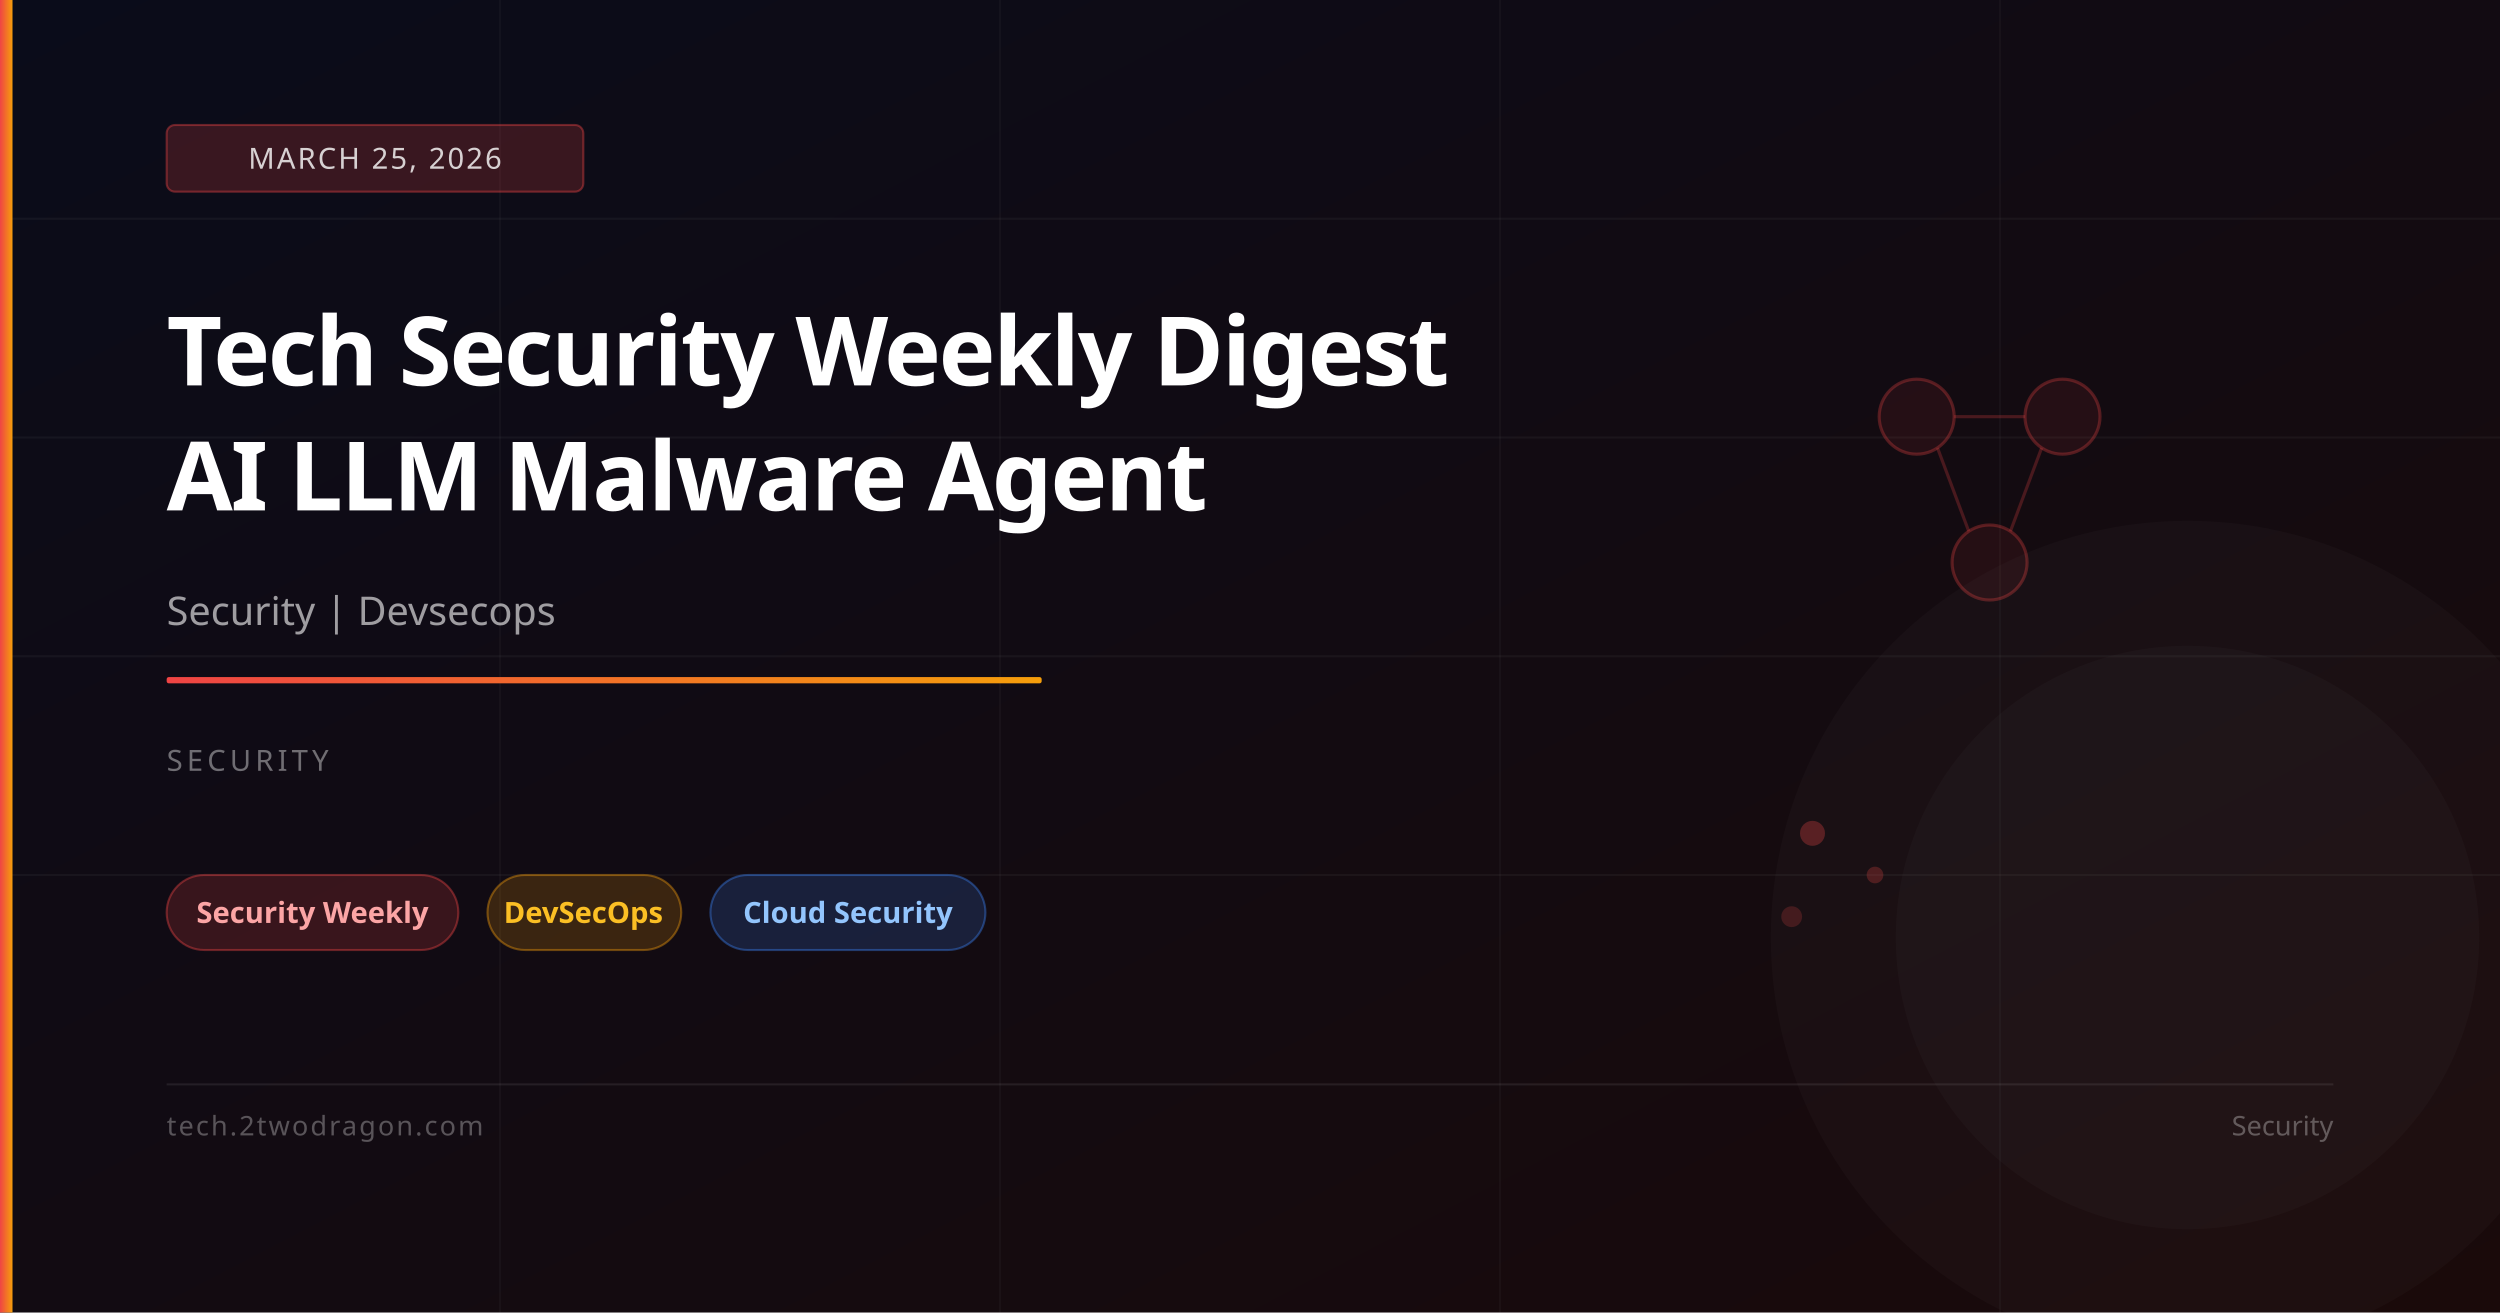
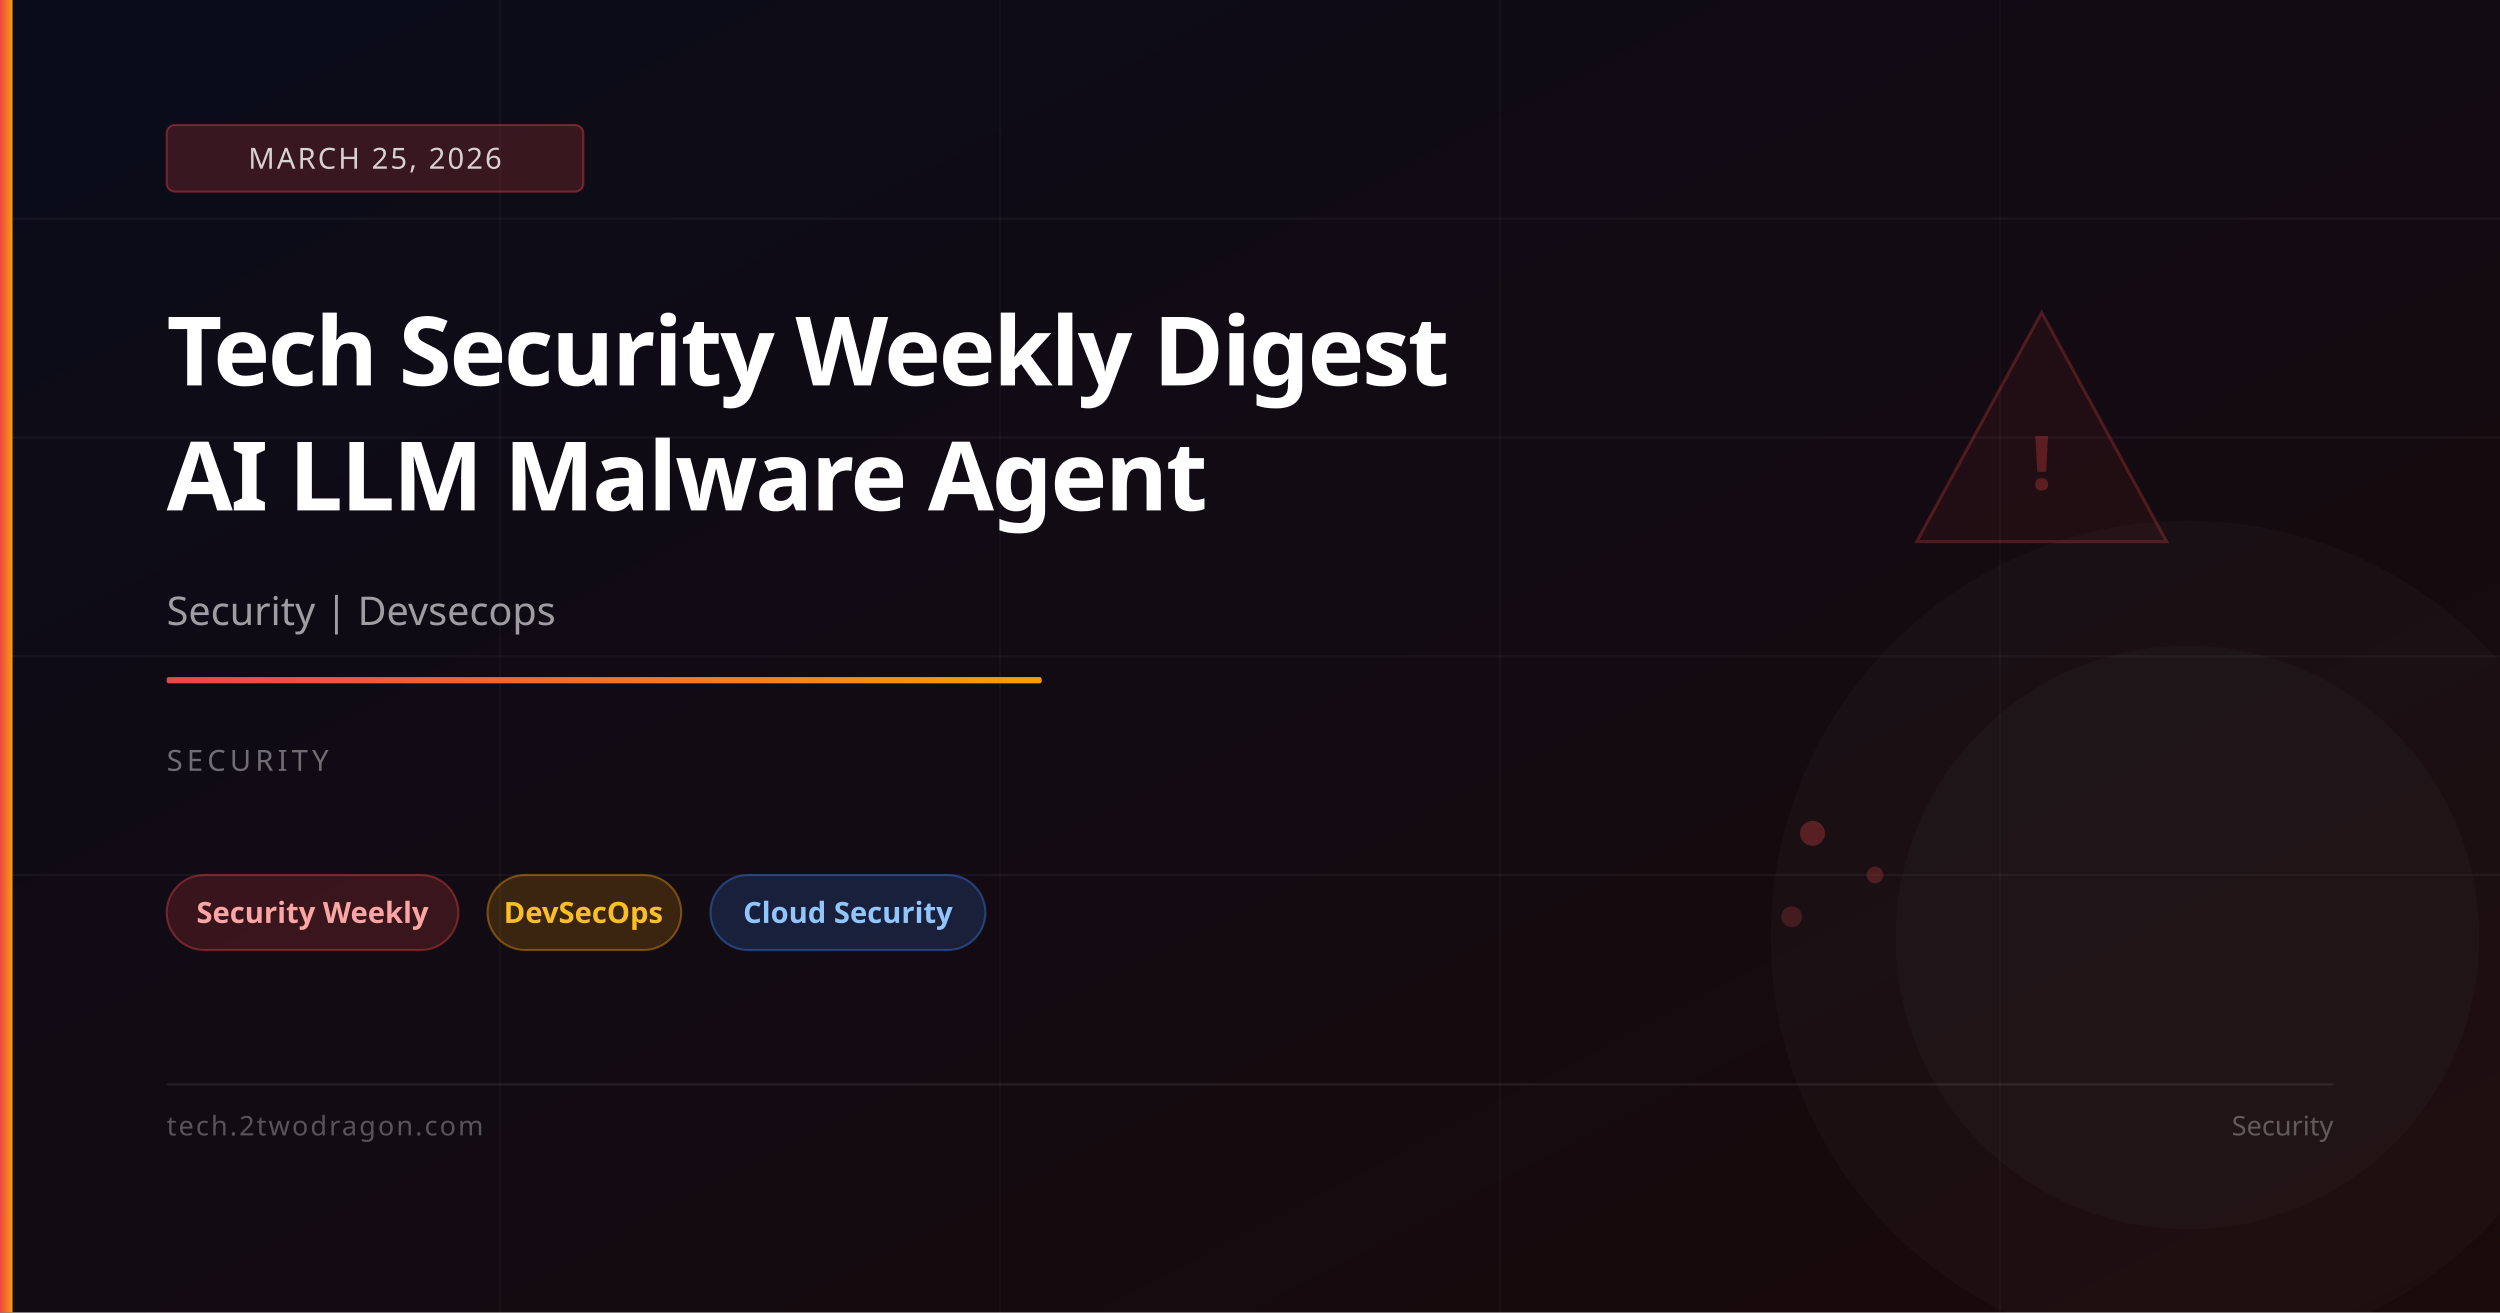
<svg xmlns="http://www.w3.org/2000/svg" viewBox="0 0 1200 630" width="1200" height="630">
  <defs>
    <linearGradient id="bg" x1="0%" y1="0%" x2="100%" y2="100%">
      <stop offset="0%" stop-color="#0a0c1a" />
      <stop offset="100%" stop-color="#1a0a0a" />
    </linearGradient>
    <linearGradient id="accent" x1="0%" y1="0%" x2="100%" y2="0%">
      <stop offset="0%" stop-color="#ef4444" />
      <stop offset="100%" stop-color="#f59e0b" />
    </linearGradient>
  </defs>
  <rect width="1200" height="630" fill="url(#bg)" />
  <line x1="0" y1="105" x2="1200" y2="105" stroke="rgba(255,255,255,0.04)" stroke-width="1" />
  <line x1="0" y1="210" x2="1200" y2="210" stroke="rgba(255,255,255,0.04)" stroke-width="1" />
  <line x1="0" y1="315" x2="1200" y2="315" stroke="rgba(255,255,255,0.04)" stroke-width="1" />
  <line x1="0" y1="420" x2="1200" y2="420" stroke="rgba(255,255,255,0.04)" stroke-width="1" />
  <line x1="240" y1="0" x2="240" y2="630" stroke="rgba(255,255,255,0.03)" stroke-width="1" />
  <line x1="480" y1="0" x2="480" y2="630" stroke="rgba(255,255,255,0.03)" stroke-width="1" />
  <line x1="720" y1="0" x2="720" y2="630" stroke="rgba(255,255,255,0.03)" stroke-width="1" />
  <line x1="960" y1="0" x2="960" y2="630" stroke="rgba(255,255,255,0.03)" stroke-width="1" />
-   <circle cx="920" cy="200" r="18" fill="rgba(239,68,68,0.08)" stroke="rgba(239,68,68,0.3)" stroke-width="1.5" />
-   <circle cx="990" cy="200" r="18" fill="rgba(239,68,68,0.08)" stroke="rgba(239,68,68,0.3)" stroke-width="1.5" />
-   <circle cx="955" cy="270" r="18" fill="rgba(239,68,68,0.08)" stroke="rgba(239,68,68,0.3)" stroke-width="1.5" />
-   <line x1="938" y1="200" x2="972" y2="200" stroke="rgba(239,68,68,0.25)" stroke-width="1.5" />
-   <line x1="930" y1="215" x2="945" y2="255" stroke="rgba(239,68,68,0.25)" stroke-width="1.5" />
-   <line x1="980" y1="215" x2="965" y2="255" stroke="rgba(239,68,68,0.25)" stroke-width="1.5" />
+   <polygon points="980,150 1040,260 920,260" fill="rgba(239,68,68,0.06)" stroke="rgba(239,68,68,0.25)" stroke-width="1.5" />
+   <text x="980" y="235" font-family="system-ui,sans-serif" font-size="36" fill="rgba(239,68,68,0.3)" text-anchor="middle" font-weight="700">!</text>
  <circle cx="870" cy="400" r="6" fill="rgba(239,68,68,0.3)" />
  <circle cx="900" cy="420" r="4" fill="rgba(239,68,68,0.25)" />
  <circle cx="860" cy="440" r="5" fill="rgba(239,68,68,0.2)" />
  <circle cx="1050" cy="450" r="200" fill="rgba(255,255,255,0.02)" />
  <circle cx="1050" cy="450" r="140" fill="rgba(255,255,255,0.02)" />
  <rect x="0" y="0" width="6" height="630" fill="url(#accent)" />
  <rect x="80" y="60" width="200" height="32" rx="4" fill="rgba(239,68,68,0.2)" stroke="rgba(239,68,68,0.4)" stroke-width="1" />
  <text x="180" y="81" font-family="system-ui,sans-serif" font-size="14" fill="rgba(255,255,255,0.8)" text-anchor="middle" letter-spacing="1">MARCH 25, 2026</text>
  <text x="80" y="185" font-family="system-ui,sans-serif" font-size="46" font-weight="700" fill="white" letter-spacing="-1">Tech Security Weekly Digest</text>
  <text x="80" y="245" font-family="system-ui,sans-serif" font-size="46" font-weight="700" fill="white" letter-spacing="-1">AI LLM Malware Agent</text>
  <text x="80" y="300" font-family="system-ui,sans-serif" font-size="19" fill="rgba(255,255,255,0.6)">Security | Devsecops</text>
  <rect x="80" y="325" width="420" height="3" rx="1" fill="url(#accent)" />
  <text x="80" y="370" font-family="system-ui,sans-serif" font-size="14" fill="rgba(255,255,255,0.4)" letter-spacing="2">SECURITY</text>
  <rect x="80" y="420" width="140" height="36" rx="18" fill="rgba(239,68,68,0.18)" stroke="rgba(239,68,68,0.4)" stroke-width="1" />
  <text x="150" y="443" font-family="system-ui,sans-serif" font-size="14" fill="#fca5a5" text-anchor="middle" font-weight="600">Security Weekly</text>
  <rect x="234" y="420" width="93" height="36" rx="18" fill="rgba(245,158,11,0.18)" stroke="rgba(245,158,11,0.4)" stroke-width="1" />
  <text x="280" y="443" font-family="system-ui,sans-serif" font-size="14" fill="#fbbf24" text-anchor="middle" font-weight="600">DevSecOps</text>
  <rect x="341" y="420" width="132" height="36" rx="18" fill="rgba(59,130,246,0.18)" stroke="rgba(59,130,246,0.4)" stroke-width="1" />
  <text x="407" y="443" font-family="system-ui,sans-serif" font-size="14" fill="#93c5fd" text-anchor="middle" font-weight="600">Cloud Security</text>
  <rect x="80" y="520" width="1040" height="1" fill="rgba(255,255,255,0.08)" />
  <text x="80" y="545" font-family="system-ui,sans-serif" font-size="13" fill="rgba(255,255,255,0.3)" letter-spacing="1">tech.2twodragon.com</text>
  <text x="1120" y="545" font-family="system-ui,sans-serif" font-size="13" fill="rgba(255,255,255,0.3)" text-anchor="end">Security</text>
</svg>
